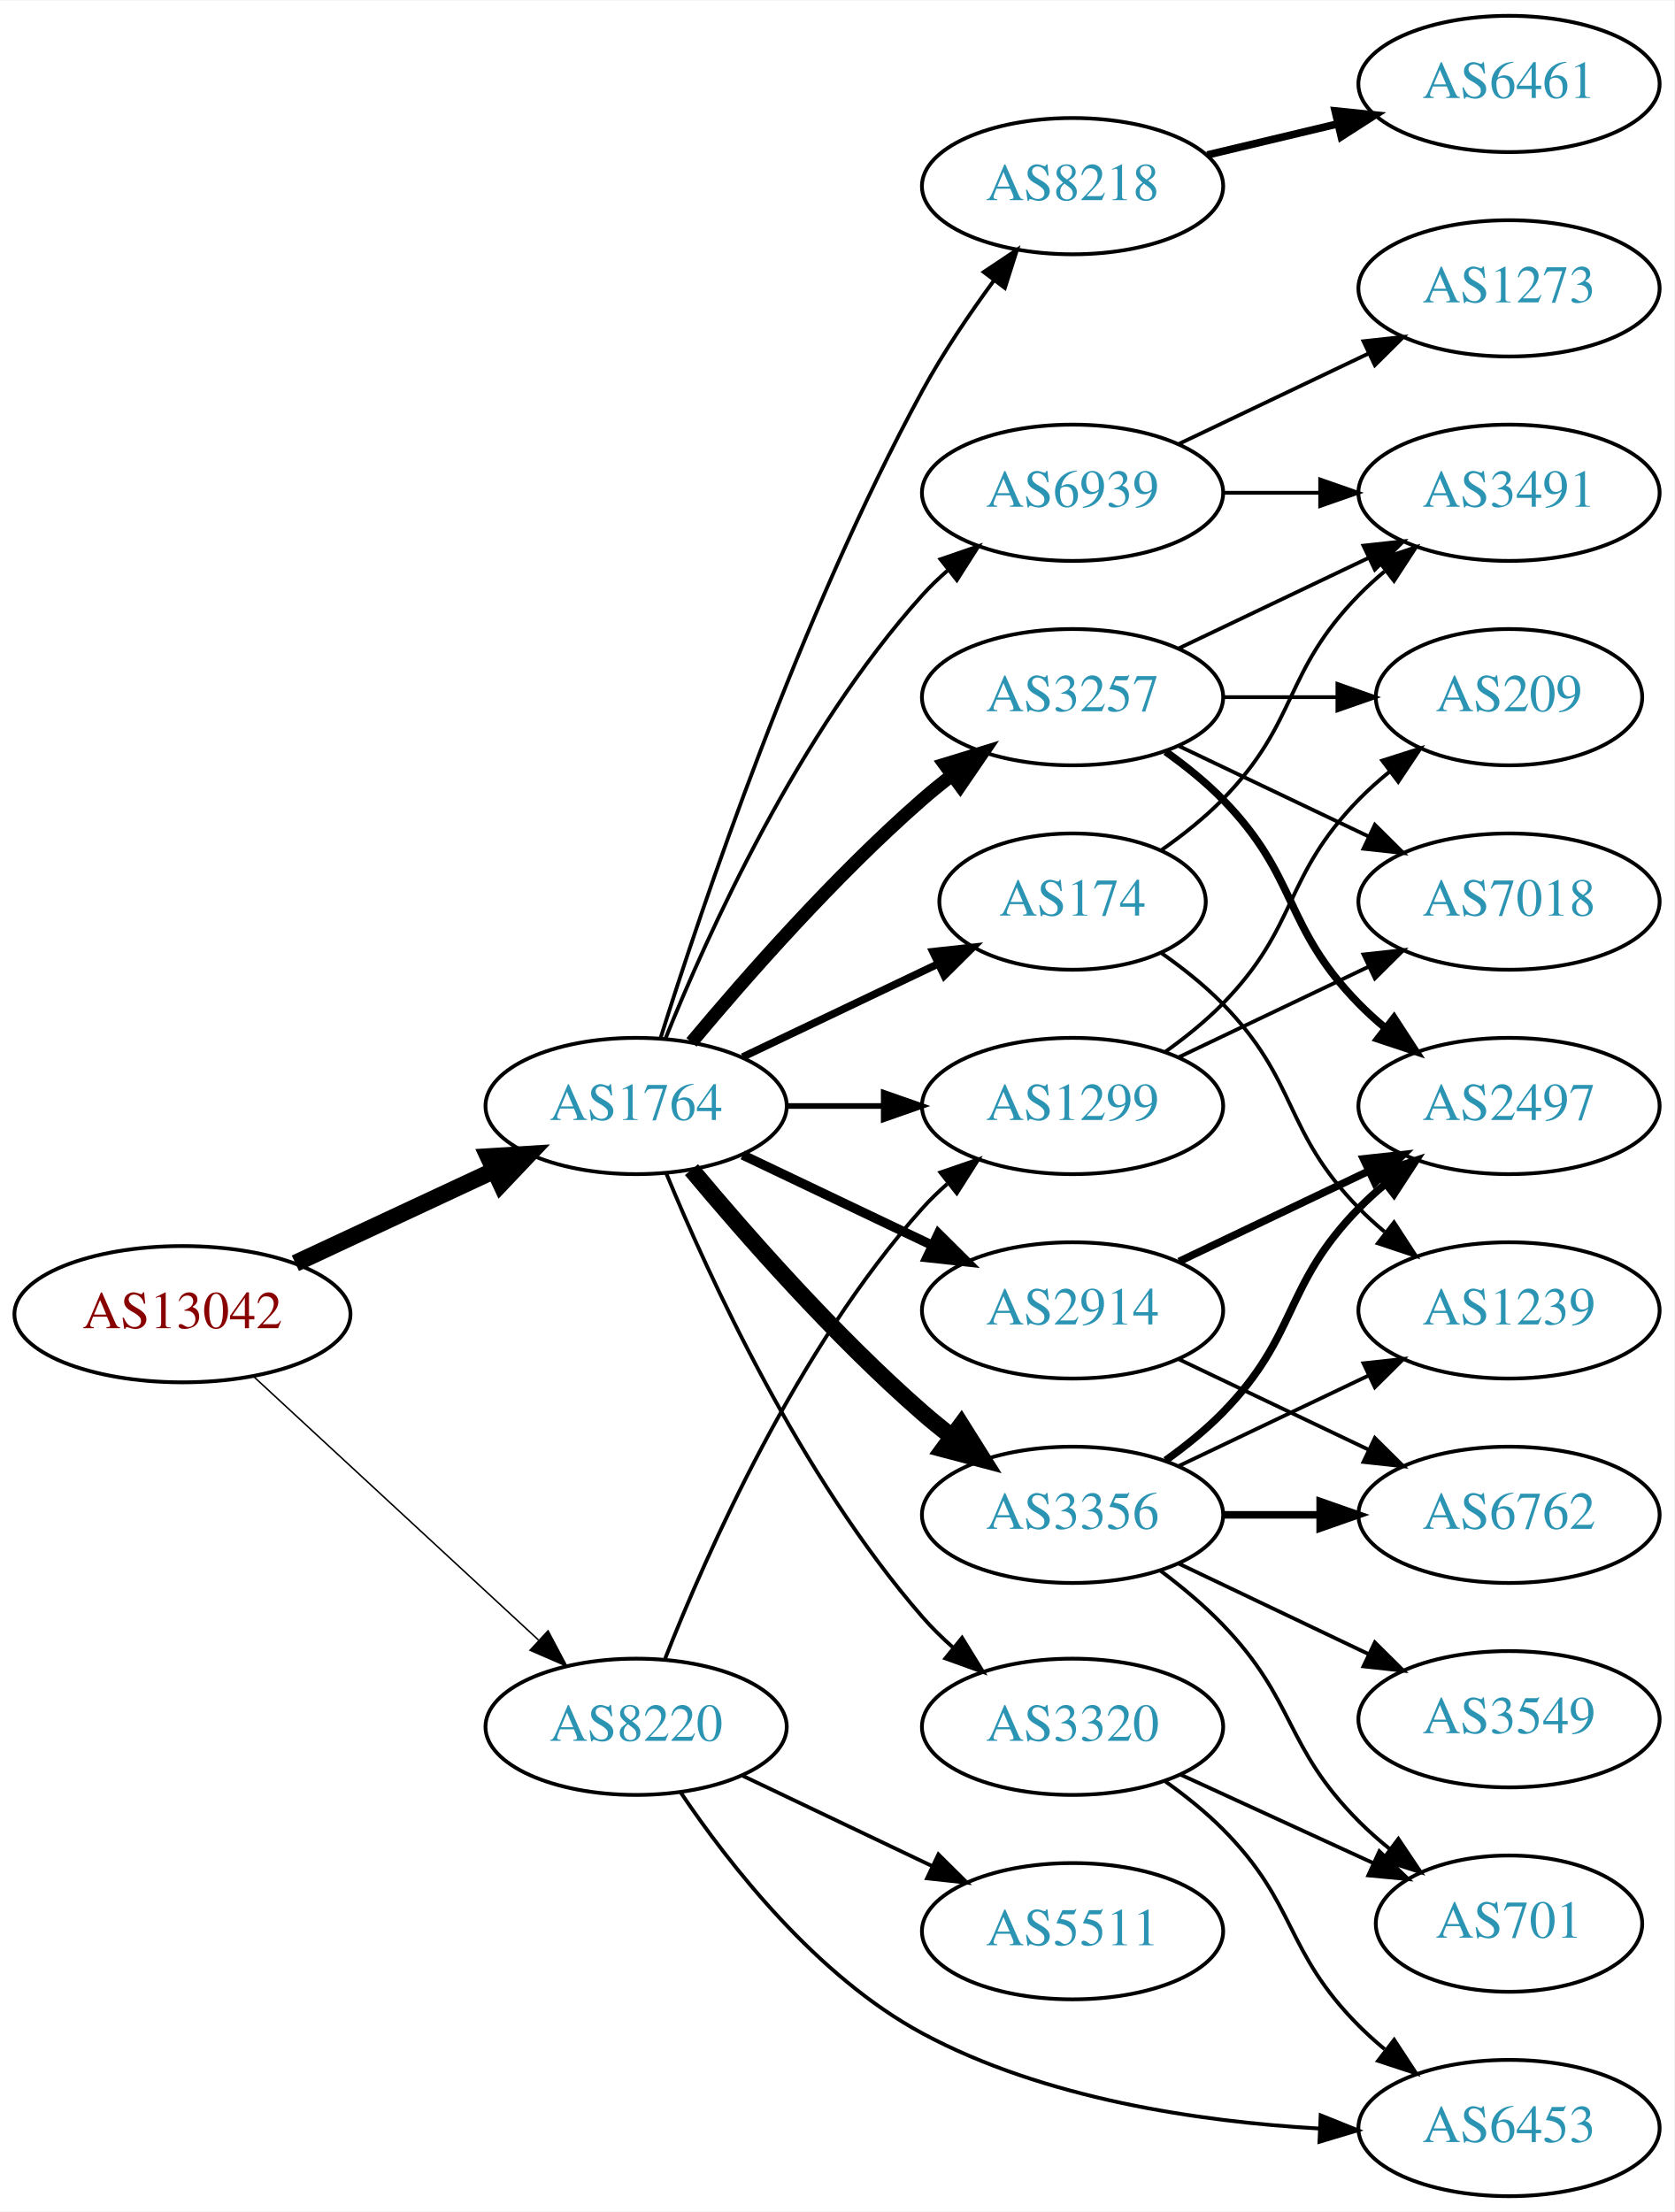
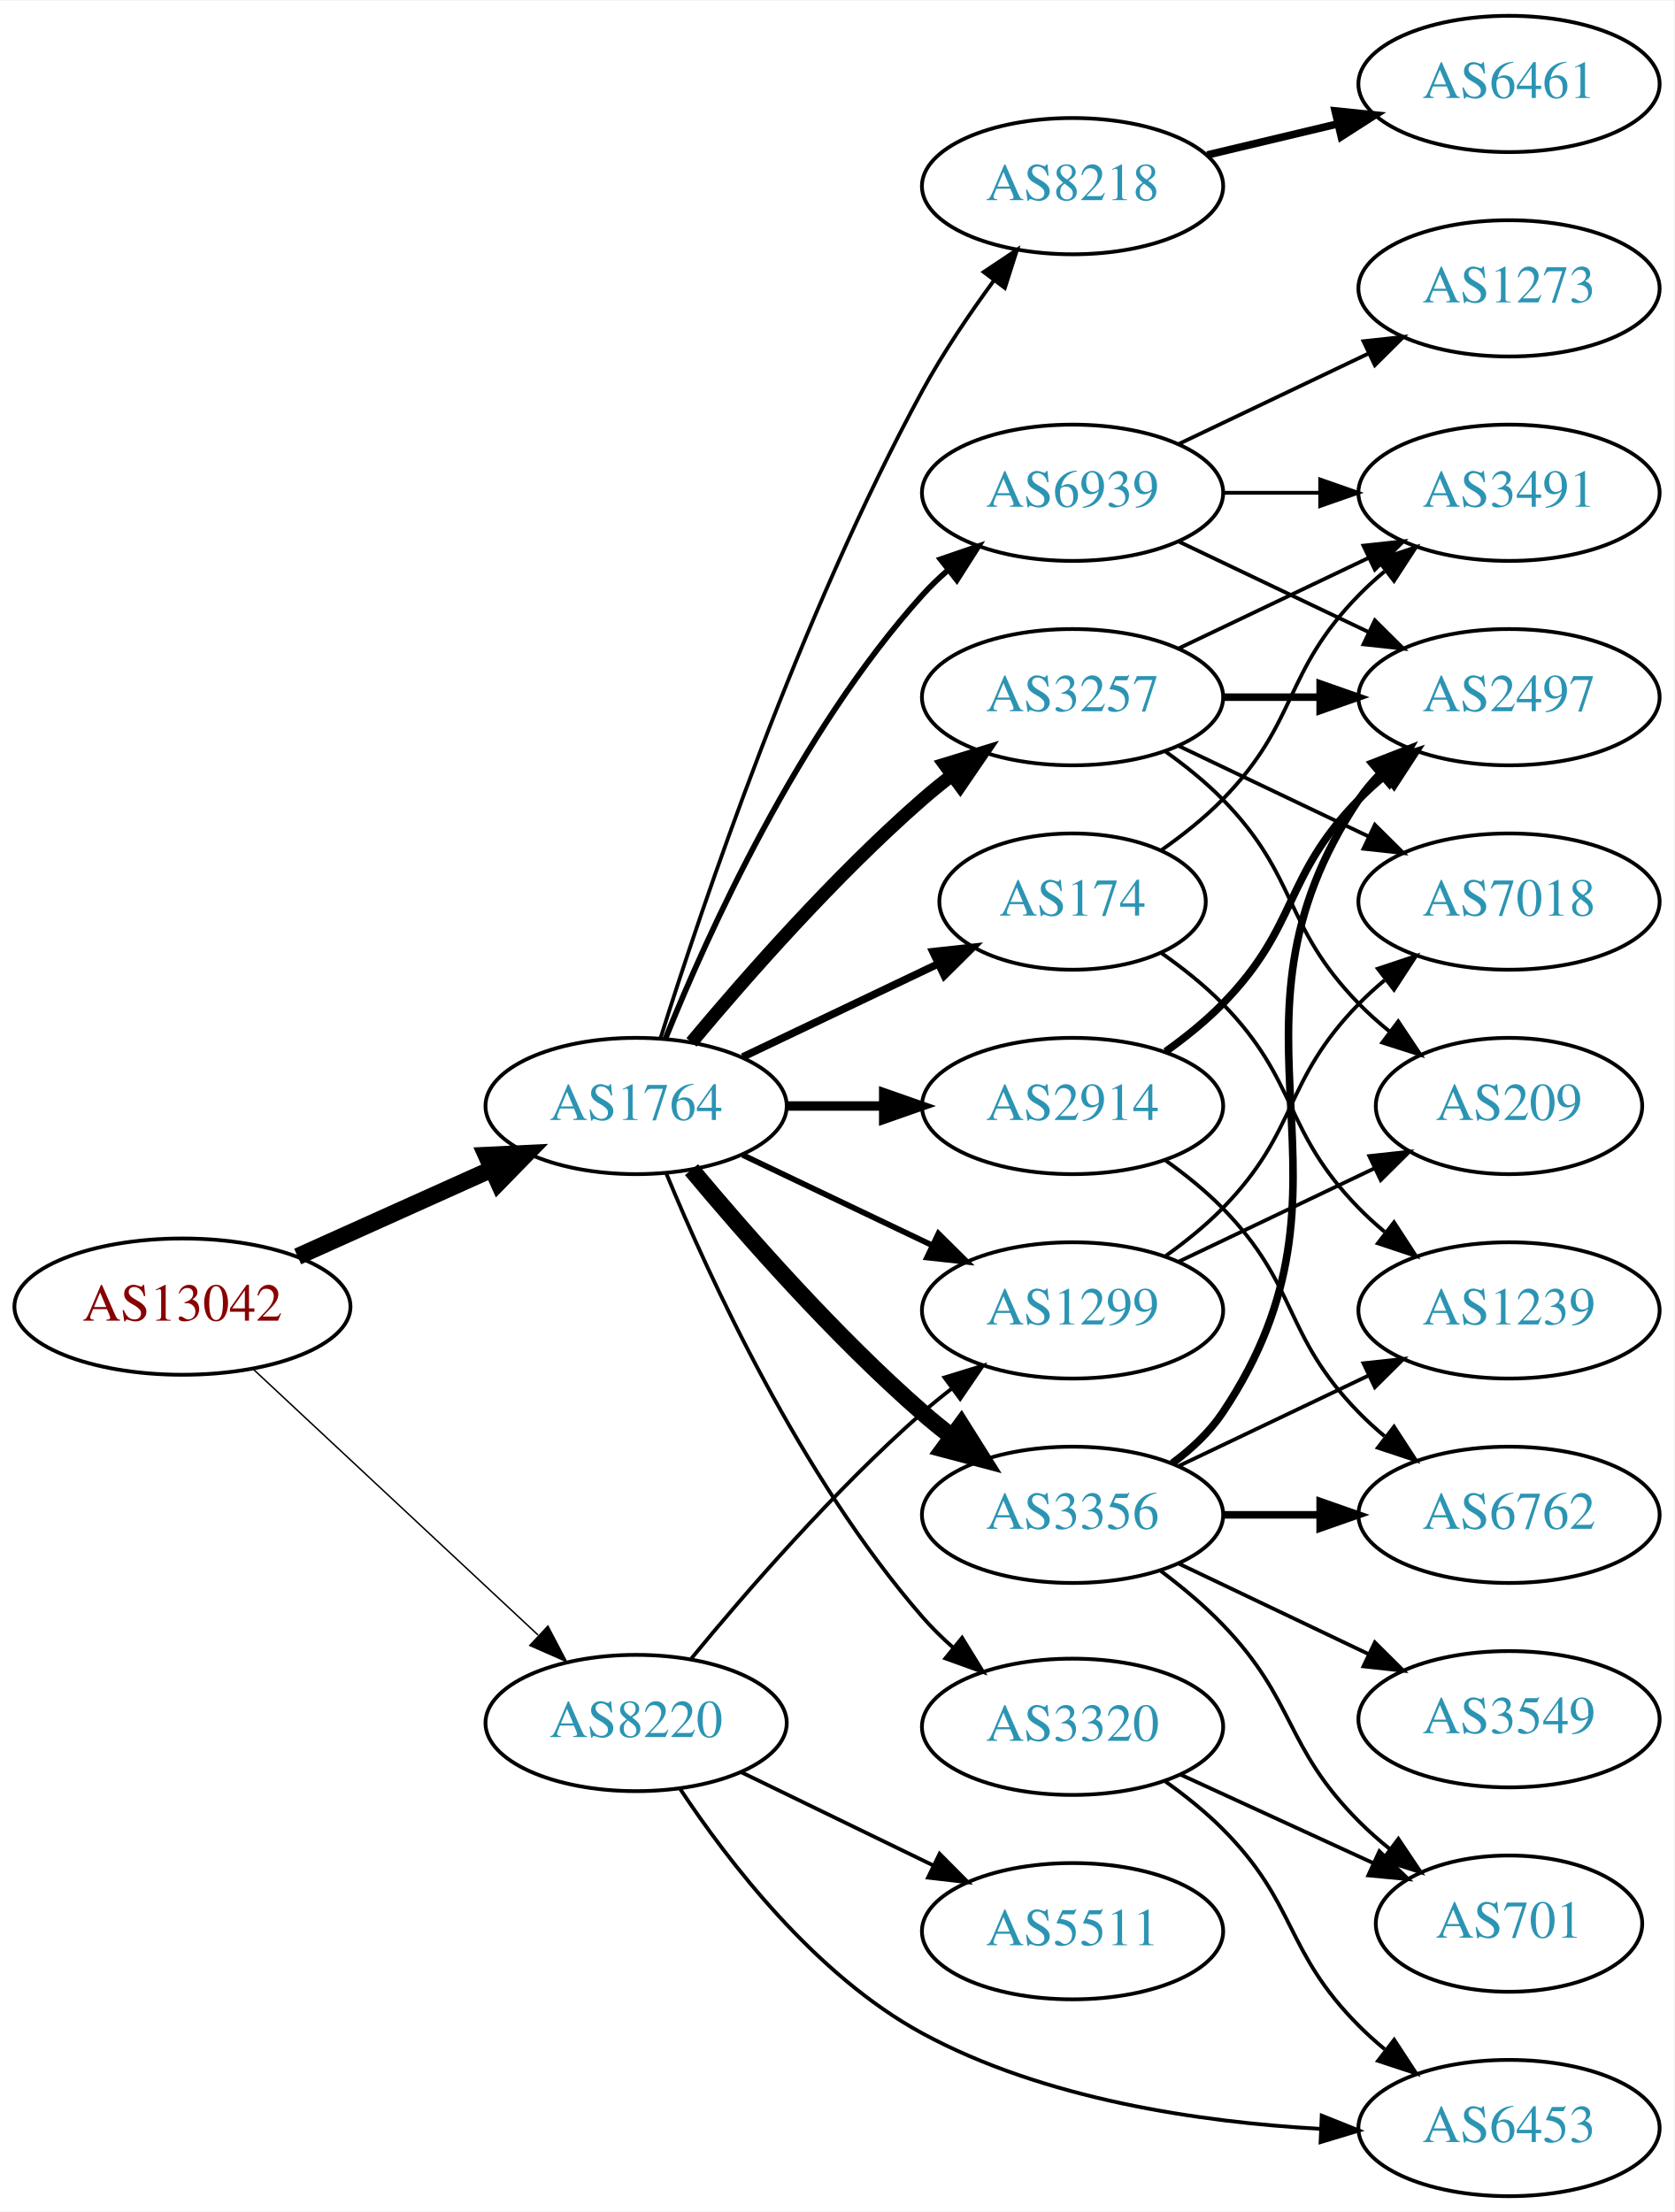
<svg xmlns="http://www.w3.org/2000/svg" xmlns:xlink="http://www.w3.org/1999/xlink" width="442pt" height="584pt" viewBox="0.00 0.00 442.27 584.00">
  <g id="graph0" class="graph" transform="scale(1 1) rotate(0) translate(4 580)">
    <polygon fill="white" stroke="none" points="-4,4 -4,-580 438.271,-580 438.271,4 -4,4" />
    <g id="node1" class="node">
      <g id="a_node1">
        <a xlink:href="/asn/13042" xlink:title="AS13042 ~ Oesterreichische Nationalbank [AT]">
-           <ellipse fill="#ffffff" stroke="black" cx="44.196" cy="-233" rx="44.393" ry="18" />
-           <text text-anchor="middle" x="44.196" y="-229.3" font-family="Times,serif" font-size="14.00" fill="#880000">AS13042</text>
+           <ellipse fill="#ffffff" stroke="black" cx="44.196" cy="-235" rx="44.393" ry="18" />
+           <text text-anchor="middle" x="44.196" y="-231.3" font-family="Times,serif" font-size="14.00" fill="#880000">AS13042</text>
        </a>
      </g>
    </g>
    <g id="node2" class="node">
      <g id="a_node2">
        <a xlink:href="/asn/1764" xlink:title="AS1764 ~ NEXTLAYER-AS [AT]">
          <ellipse fill="#ffffff" stroke="black" cx="164.039" cy="-288" rx="39.794" ry="18" />
          <text text-anchor="middle" x="164.039" y="-284.3" font-family="Times,serif" font-size="14.00" fill="#2c94b3">AS1764</text>
        </a>
      </g>
    </g>
    <g id="edge1" class="edge">
-       <path fill="none" stroke="black" stroke-width="4.5" d="M74.024,-246.455C89.745,-253.792 109.373,-262.953 126.194,-270.804" />
-       <polygon fill="black" stroke="black" stroke-width="4.5" points="124.996,-274.59 135.723,-275.251 128.327,-267.454 124.996,-274.59" />
+       <path fill="none" stroke="black" stroke-width="4.5" d="M74.629,-248.237C90.129,-255.209 109.299,-263.83 125.821,-271.261" />
+       <polygon fill="black" stroke="black" stroke-width="4.5" points="124.46,-274.967 135.196,-275.478 127.691,-267.785 124.46,-274.967" />
    </g>
    <g id="node3" class="node">
      <g id="a_node3">
        <a xlink:href="/asn/8220" xlink:title="AS8220 ~ COLT [GB]">
-           <ellipse fill="#ffffff" stroke="black" cx="164.039" cy="-124" rx="39.794" ry="18" />
-           <text text-anchor="middle" x="164.039" y="-120.3" font-family="Times,serif" font-size="14.00" fill="#2c94b3">AS8220</text>
+           <ellipse fill="#ffffff" stroke="black" cx="164.039" cy="-125" rx="39.794" ry="18" />
+           <text text-anchor="middle" x="164.039" y="-121.3" font-family="Times,serif" font-size="14.00" fill="#2c94b3">AS8220</text>
        </a>
      </g>
    </g>
    <g id="edge2" class="edge">
-       <path fill="none" stroke="black" stroke-width="0.397" d="M63.094,-216.445C83.137,-197.906 115.754,-167.737 138.246,-146.933" />
-       <polygon fill="black" stroke="black" stroke-width="0.397" points="140.777,-149.359 145.742,-139.999 136.024,-144.22 140.777,-149.359" />
+       <path fill="none" stroke="black" stroke-width="0.386" d="M62.838,-218.532C82.826,-199.875 115.549,-169.329 138.133,-148.248" />
+       <polygon fill="black" stroke="black" stroke-width="0.386" points="140.739,-150.604 145.66,-141.222 135.962,-145.487 140.739,-150.604" />
    </g>
    <g id="node4" class="node">
      <g id="a_node4">
-         <a xlink:href="/asn/8218" xlink:title="AS8218 ~ legacy Neotelecoms [FR]">
-           <ellipse fill="#ffffff" stroke="black" cx="279.332" cy="-531" rx="39.794" ry="18" />
-           <text text-anchor="middle" x="279.332" y="-527.3" font-family="Times,serif" font-size="14.00" fill="#2c94b3">AS8218</text>
-         </a>
-       </g>
-     </g>
-     <g id="edge3" class="edge">
-       <path fill="none" stroke="black" d="M170.46,-305.841C181.231,-340.146 207.122,-417.203 239.685,-477 245.117,-486.974 252.091,-497.269 258.617,-506.16" />
-       <polygon fill="black" stroke="black" points="255.858,-508.316 264.67,-514.198 261.45,-504.105 255.858,-508.316" />
-     </g>
-     <g id="node5" class="node">
-       <g id="a_node5">
        <a xlink:href="/asn/3356" xlink:title="AS3356 ~ Level 3 Parent, LLC [US]">
          <ellipse fill="#ffffff" stroke="black" cx="279.332" cy="-180" rx="39.794" ry="18" />
          <text text-anchor="middle" x="279.332" y="-176.3" font-family="Times,serif" font-size="14.00" fill="#2c94b3">AS3356</text>
        </a>
      </g>
    </g>
-     <g id="edge4" class="edge">
+     <g id="edge3" class="edge">
      <path fill="none" stroke="black" stroke-width="4.5" d="M178.669,-271.183C192.951,-254.071 216.498,-227.255 239.685,-207 242.151,-204.846 244.789,-202.706 247.487,-200.628" />
      <polygon fill="black" stroke="black" stroke-width="4.5" points="249.919,-203.727 255.641,-194.63 245.252,-197.384 249.919,-203.727" />
+     </g>
+     <g id="node5" class="node">
+       <g id="a_node5">
+         <a xlink:href="/asn/174" xlink:title="AS174 ~ Cogent Communications [US]">
+           <ellipse fill="#ffffff" stroke="black" cx="279.332" cy="-342" rx="35.194" ry="18" />
+           <text text-anchor="middle" x="279.332" y="-338.3" font-family="Times,serif" font-size="14.00" fill="#2c94b3">AS174</text>
+         </a>
+       </g>
+     </g>
+     <g id="edge4" class="edge">
+       <path fill="none" stroke="black" stroke-width="2" d="M192.175,-300.934C207.607,-308.29 227.092,-317.577 243.628,-325.459" />
+       <polygon fill="black" stroke="black" stroke-width="2" points="242.436,-328.768 252.969,-329.911 245.448,-322.449 242.436,-328.768" />
    </g>
    <g id="node6" class="node">
      <g id="a_node6">
        <a xlink:href="/asn/3257" xlink:title="AS3257 ~ GTT [DE]">
          <ellipse fill="#ffffff" stroke="black" cx="279.332" cy="-396" rx="39.794" ry="18" />
          <text text-anchor="middle" x="279.332" y="-392.3" font-family="Times,serif" font-size="14.00" fill="#2c94b3">AS3257</text>
        </a>
      </g>
    </g>
    <g id="edge5" class="edge">
      <path fill="none" stroke="black" stroke-width="3.5" d="M178.669,-304.817C192.951,-321.929 216.498,-348.745 239.685,-369 242.151,-371.154 244.789,-373.294 247.487,-375.372" />
      <polygon fill="black" stroke="black" stroke-width="3.5" points="245.512,-378.264 255.641,-381.37 249.66,-372.625 245.512,-378.264" />
    </g>
    <g id="node7" class="node">
      <g id="a_node7">
-         <a xlink:href="/asn/174" xlink:title="AS174 ~ Cogent Communications [US]">
-           <ellipse fill="#ffffff" stroke="black" cx="279.332" cy="-342" rx="35.194" ry="18" />
-           <text text-anchor="middle" x="279.332" y="-338.3" font-family="Times,serif" font-size="14.00" fill="#2c94b3">AS174</text>
+         <a xlink:href="/asn/8218" xlink:title="AS8218 ~ legacy Neotelecoms [FR]">
+           <ellipse fill="#ffffff" stroke="black" cx="279.332" cy="-531" rx="39.794" ry="18" />
+           <text text-anchor="middle" x="279.332" y="-527.3" font-family="Times,serif" font-size="14.00" fill="#2c94b3">AS8218</text>
        </a>
      </g>
    </g>
    <g id="edge6" class="edge">
-       <path fill="none" stroke="black" stroke-width="2" d="M192.175,-300.934C207.607,-308.29 227.092,-317.577 243.628,-325.459" />
-       <polygon fill="black" stroke="black" stroke-width="2" points="242.436,-328.768 252.969,-329.911 245.448,-322.449 242.436,-328.768" />
+       <path fill="none" stroke="black" d="M170.46,-305.841C181.231,-340.146 207.122,-417.203 239.685,-477 245.117,-486.974 252.091,-497.269 258.617,-506.16" />
+       <polygon fill="black" stroke="black" points="255.858,-508.316 264.67,-514.198 261.45,-504.105 255.858,-508.316" />
    </g>
    <g id="node8" class="node">
      <g id="a_node8">
        <a xlink:href="/asn/2914" xlink:title="AS2914 ~ NTT America, Inc. [US]">
-           <ellipse fill="#ffffff" stroke="black" cx="279.332" cy="-234" rx="39.794" ry="18" />
-           <text text-anchor="middle" x="279.332" y="-230.3" font-family="Times,serif" font-size="14.00" fill="#2c94b3">AS2914</text>
+           <ellipse fill="#ffffff" stroke="black" cx="279.332" cy="-288" rx="39.794" ry="18" />
+           <text text-anchor="middle" x="279.332" y="-284.3" font-family="Times,serif" font-size="14.00" fill="#2c94b3">AS2914</text>
        </a>
      </g>
    </g>
    <g id="edge7" class="edge">
-       <path fill="none" stroke="black" stroke-width="2.5" d="M192.175,-275.066C207.169,-267.919 225.99,-258.948 242.213,-251.215" />
-       <polygon fill="black" stroke="black" stroke-width="2.5" points="243.895,-254.291 251.417,-246.829 240.884,-247.972 243.895,-254.291" />
+       <path fill="none" stroke="black" stroke-width="2.5" d="M203.711,-288C211.914,-288 220.678,-288 229.21,-288" />
+       <polygon fill="black" stroke="black" stroke-width="2.5" points="229.449,-291.5 239.449,-288 229.449,-284.5 229.449,-291.5" />
    </g>
    <g id="node9" class="node">
      <g id="a_node9">
+         <a xlink:href="/asn/1299" xlink:title="AS1299 ~ Telia Carrier [EU]">
+           <ellipse fill="#ffffff" stroke="black" cx="279.332" cy="-234" rx="39.794" ry="18" />
+           <text text-anchor="middle" x="279.332" y="-230.3" font-family="Times,serif" font-size="14.00" fill="#2c94b3">AS1299</text>
+         </a>
+       </g>
+     </g>
+     <g id="edge8" class="edge">
+       <path fill="none" stroke="black" stroke-width="1.5" d="M192.175,-275.066C207.169,-267.919 225.99,-258.948 242.213,-251.215" />
+       <polygon fill="black" stroke="black" stroke-width="1.5" points="243.895,-254.291 251.417,-246.829 240.884,-247.972 243.895,-254.291" />
+     </g>
+     <g id="node10" class="node">
+       <g id="a_node10">
        <a xlink:href="/asn/3320" xlink:title="AS3320 ~ DTAG [DE]">
          <ellipse fill="#ffffff" stroke="black" cx="279.332" cy="-124" rx="39.794" ry="18" />
          <text text-anchor="middle" x="279.332" y="-120.3" font-family="Times,serif" font-size="14.00" fill="#2c94b3">AS3320</text>
        </a>
      </g>
    </g>
-     <g id="edge8" class="edge">
+     <g id="edge9" class="edge">
      <path fill="none" stroke="black" d="M171.938,-270.348C183.193,-243.072 207.513,-189.973 239.685,-153 242.142,-150.176 244.917,-147.455 247.824,-144.888" />
      <polygon fill="black" stroke="black" points="250.15,-147.508 255.701,-138.483 245.734,-142.076 250.15,-147.508" />
    </g>
-     <g id="node10" class="node">
-       <g id="a_node10">
+     <g id="node11" class="node">
+       <g id="a_node11">
        <a xlink:href="/asn/6939" xlink:title="AS6939 ~ Hurricane Electric LLC [US]">
          <ellipse fill="#ffffff" stroke="black" cx="279.332" cy="-450" rx="39.794" ry="18" />
          <text text-anchor="middle" x="279.332" y="-446.3" font-family="Times,serif" font-size="14.00" fill="#2c94b3">AS6939</text>
        </a>
      </g>
    </g>
-     <g id="edge9" class="edge">
-       <path fill="none" stroke="black" d="M171.786,-305.787C182.837,-333.243 206.891,-386.578 239.685,-423 241.688,-425.224 243.906,-427.363 246.239,-429.397" />
-       <polygon fill="black" stroke="black" points="244.437,-432.433 254.458,-435.873 248.769,-426.935 244.437,-432.433" />
-     </g>
-     <g id="node11" class="node">
-       <g id="a_node11">
-         <a xlink:href="/asn/1299" xlink:title="AS1299 ~ Telia Carrier [EU]">
-           <ellipse fill="#ffffff" stroke="black" cx="279.332" cy="-288" rx="39.794" ry="18" />
-           <text text-anchor="middle" x="279.332" y="-284.3" font-family="Times,serif" font-size="14.00" fill="#2c94b3">AS1299</text>
-         </a>
-       </g>
-     </g>
    <g id="edge10" class="edge">
-       <path fill="none" stroke="black" stroke-width="1.5" d="M203.711,-288C211.914,-288 220.678,-288 229.21,-288" />
-       <polygon fill="black" stroke="black" stroke-width="1.5" points="229.449,-291.5 239.449,-288 229.449,-284.5 229.449,-291.5" />
-     </g>
-     <g id="edge26" class="edge">
-       <path fill="none" stroke="black" d="M171.723,-142.056C182.69,-169.926 206.632,-224.061 239.685,-261 241.681,-263.23 243.894,-265.374 246.223,-267.411" />
-       <polygon fill="black" stroke="black" points="244.418,-270.445 254.436,-273.892 248.755,-264.95 244.418,-270.445" />
+       <path fill="none" stroke="black" stroke-width="1.5" d="M171.786,-305.787C182.837,-333.243 206.891,-386.578 239.685,-423 241.688,-425.224 243.906,-427.363 246.239,-429.397" />
+       <polygon fill="black" stroke="black" stroke-width="1.5" points="244.437,-432.433 254.458,-435.873 248.769,-426.935 244.437,-432.433" />
+     </g>
+     <g id="edge25" class="edge">
+       <path fill="none" stroke="black" d="M178.63,-142.042C192.882,-159.38 216.405,-186.538 239.685,-207 242.144,-209.161 244.778,-211.306 247.473,-213.388" />
+       <polygon fill="black" stroke="black" points="245.495,-216.278 255.622,-219.392 249.647,-210.642 245.495,-216.278" />
    </g>
    <g id="node21" class="node">
      <g id="a_node21">
        <a xlink:href="/asn/5511" xlink:title="AS5511 ~ Orange S.A. [FR]">
          <ellipse fill="#ffffff" stroke="black" cx="279.332" cy="-70" rx="39.794" ry="18" />
          <text text-anchor="middle" x="279.332" y="-66.3" font-family="Times,serif" font-size="14.00" fill="#2c94b3">AS5511</text>
        </a>
      </g>
    </g>
-     <g id="edge25" class="edge">
-       <path fill="none" stroke="black" d="M192.175,-111.066C207.169,-103.919 225.99,-94.948 242.213,-87.215" />
-       <polygon fill="black" stroke="black" points="243.895,-90.291 251.417,-82.829 240.884,-83.972 243.895,-90.291" />
+     <g id="edge26" class="edge">
+       <path fill="none" stroke="black" d="M191.887,-111.966C206.984,-104.637 226.029,-95.391 242.397,-87.445" />
+       <polygon fill="black" stroke="black" points="244.208,-90.457 251.675,-82.941 241.151,-84.159 244.208,-90.457" />
    </g>
    <g id="node22" class="node">
      <g id="a_node22">
        <a xlink:href="/asn/6453" xlink:title="AS6453 ~ TATA COMMUNICATIONS (AMERICA) INC [US]">
          <ellipse fill="#ffffff" stroke="black" cx="394.625" cy="-18" rx="39.794" ry="18" />
          <text text-anchor="middle" x="394.625" y="-14.3" font-family="Times,serif" font-size="14.00" fill="#2c94b3">AS6453</text>
        </a>
      </g>
    </g>
    <g id="edge27" class="edge">
-       <path fill="none" stroke="black" d="M175.864,-106.582C188.642,-87.633 211.73,-58.041 239.685,-43 271.818,-25.712 312.781,-19.697 344.371,-17.878" />
-       <polygon fill="black" stroke="black" points="344.867,-21.359 354.699,-17.412 344.551,-14.367 344.867,-21.359" />
+       <path fill="none" stroke="black" d="M175.583,-107.713C188.266,-88.547 211.42,-58.319 239.685,-43 271.872,-25.556 313.004,-19.564 344.651,-17.794" />
+       <polygon fill="black" stroke="black" points="345.155,-21.276 354.994,-17.345 344.851,-14.283 345.155,-21.276" />
    </g>
    <g id="node12" class="node">
      <g id="a_node12">
-         <a xlink:href="/asn/6461" xlink:title="AS6461 ~ Zayo Bandwidth [US]">
-           <ellipse fill="#ffffff" stroke="black" cx="394.625" cy="-558" rx="39.794" ry="18" />
-           <text text-anchor="middle" x="394.625" y="-554.3" font-family="Times,serif" font-size="14.00" fill="#2c94b3">AS6461</text>
+         <a xlink:href="/asn/2497" xlink:title="AS2497 ~ Internet Initiative Japan Inc. [JP]">
+           <ellipse fill="#ffffff" stroke="black" cx="394.625" cy="-396" rx="39.794" ry="18" />
+           <text text-anchor="middle" x="394.625" y="-392.3" font-family="Times,serif" font-size="14.00" fill="#2c94b3">AS2497</text>
        </a>
      </g>
    </g>
    <g id="edge11" class="edge">
-       <path fill="none" stroke="black" stroke-width="2" d="M314.939,-539.248C325.81,-541.838 337.964,-544.735 349.407,-547.462" />
-       <polygon fill="black" stroke="black" stroke-width="2" points="348.69,-550.889 359.229,-549.803 350.313,-544.08 348.69,-550.889" />
+       <path fill="none" stroke="black" stroke-width="2" d="M305.651,-193.607C310.707,-197.351 315.518,-201.831 318.978,-207 360.003,-268.294 313.954,-307.706 354.978,-369 356.6,-371.423 358.519,-373.695 360.621,-375.81" />
+       <polygon fill="black" stroke="black" stroke-width="2" points="358.434,-378.546 368.306,-382.393 362.988,-373.229 358.434,-378.546" />
    </g>
    <g id="node13" class="node">
      <g id="a_node13">
-         <a xlink:href="/asn/2497" xlink:title="AS2497 ~ Internet Initiative Japan Inc. [JP]">
-           <ellipse fill="#ffffff" stroke="black" cx="394.625" cy="-288" rx="39.794" ry="18" />
-           <text text-anchor="middle" x="394.625" y="-284.3" font-family="Times,serif" font-size="14.00" fill="#2c94b3">AS2497</text>
+         <a xlink:href="/asn/6762" xlink:title="AS6762 ~ TELECOM ITALIA SPARKLE S.p.A. [IT]">
+           <ellipse fill="#ffffff" stroke="black" cx="394.625" cy="-180" rx="39.794" ry="18" />
+           <text text-anchor="middle" x="394.625" y="-176.3" font-family="Times,serif" font-size="14.00" fill="#2c94b3">AS6762</text>
        </a>
      </g>
    </g>
    <g id="edge12" class="edge">
-       <path fill="none" stroke="black" stroke-width="2" d="M303.926,-194.389C309.182,-198.148 314.513,-202.437 318.978,-207 339.151,-227.617 334.806,-240.383 354.978,-261 357.071,-263.139 359.354,-265.218 361.731,-267.21" />
-       <polygon fill="black" stroke="black" stroke-width="2" points="359.974,-270.275 370.031,-273.611 364.249,-264.732 359.974,-270.275" />
+       <path fill="none" stroke="black" stroke-width="2" d="M319.004,-180C327.207,-180 335.971,-180 344.503,-180" />
+       <polygon fill="black" stroke="black" stroke-width="2" points="344.742,-183.5 354.742,-180 344.742,-176.5 344.742,-183.5" />
    </g>
    <g id="node14" class="node">
      <g id="a_node14">
+         <a xlink:href="/asn/701" xlink:title="AS701 ~ UUNET [US]">
+           <ellipse fill="#ffffff" stroke="black" cx="394.625" cy="-72" rx="35.194" ry="18" />
+           <text text-anchor="middle" x="394.625" y="-68.3" font-family="Times,serif" font-size="14.00" fill="#2c94b3">AS701</text>
+         </a>
+       </g>
+     </g>
+     <g id="edge13" class="edge">
+       <path fill="none" stroke="black" d="M302.609,-165.193C308.251,-160.944 314.092,-156.077 318.978,-151 338.471,-130.748 335.144,-118.919 354.978,-99 357.479,-96.488 360.241,-94.053 363.102,-91.741" />
+       <polygon fill="black" stroke="black" points="365.402,-94.391 371.3,-85.589 361.201,-88.792 365.402,-94.391" />
+     </g>
+     <g id="node15" class="node">
+       <g id="a_node15">
        <a xlink:href="/asn/1239" xlink:title="AS1239 ~ Sprint [US]">
          <ellipse fill="#ffffff" stroke="black" cx="394.625" cy="-234" rx="39.794" ry="18" />
          <text text-anchor="middle" x="394.625" y="-230.3" font-family="Times,serif" font-size="14.00" fill="#2c94b3">AS1239</text>
        </a>
      </g>
    </g>
-     <g id="edge13" class="edge">
+     <g id="edge14" class="edge">
      <path fill="none" stroke="black" d="M307.468,-192.934C322.462,-200.081 341.283,-209.052 357.506,-216.785" />
      <polygon fill="black" stroke="black" points="356.177,-220.028 366.71,-221.171 359.188,-213.709 356.177,-220.028" />
-     </g>
-     <g id="node15" class="node">
-       <g id="a_node15">
-         <a xlink:href="/asn/6762" xlink:title="AS6762 ~ TELECOM ITALIA SPARKLE S.p.A. [IT]">
-           <ellipse fill="#ffffff" stroke="black" cx="394.625" cy="-180" rx="39.794" ry="18" />
-           <text text-anchor="middle" x="394.625" y="-176.3" font-family="Times,serif" font-size="14.00" fill="#2c94b3">AS6762</text>
-         </a>
-       </g>
-     </g>
-     <g id="edge14" class="edge">
-       <path fill="none" stroke="black" stroke-width="2" d="M319.004,-180C327.207,-180 335.971,-180 344.503,-180" />
-       <polygon fill="black" stroke="black" stroke-width="2" points="344.742,-183.5 354.742,-180 344.742,-176.5 344.742,-183.5" />
    </g>
    <g id="node16" class="node">
      <g id="a_node16">
        <a xlink:href="/asn/3549" xlink:title="AS3549 ~ Level 3 Parent, LLC [US]">
          <ellipse fill="#ffffff" stroke="black" cx="394.625" cy="-126" rx="39.794" ry="18" />
          <text text-anchor="middle" x="394.625" y="-122.3" font-family="Times,serif" font-size="14.00" fill="#2c94b3">AS3549</text>
        </a>
      </g>
    </g>
    <g id="edge15" class="edge">
      <path fill="none" stroke="black" d="M307.468,-167.066C322.462,-159.919 341.283,-150.948 357.506,-143.215" />
      <polygon fill="black" stroke="black" points="359.188,-146.291 366.71,-138.829 356.177,-139.972 359.188,-146.291" />
    </g>
+     <g id="edge22" class="edge">
+       <path fill="none" stroke="black" d="M302.714,-328.468C308.356,-324.51 314.17,-319.914 318.978,-315 339.151,-294.383 334.806,-281.617 354.978,-261 357.071,-258.861 359.354,-256.782 361.731,-254.79" />
+       <polygon fill="black" stroke="black" points="364.249,-257.268 370.031,-248.389 359.974,-251.725 364.249,-257.268" />
+     </g>
    <g id="node17" class="node">
      <g id="a_node17">
-         <a xlink:href="/asn/701" xlink:title="AS701 ~ UUNET [US]">
-           <ellipse fill="#ffffff" stroke="black" cx="394.625" cy="-72" rx="35.194" ry="18" />
-           <text text-anchor="middle" x="394.625" y="-68.3" font-family="Times,serif" font-size="14.00" fill="#2c94b3">AS701</text>
-         </a>
-       </g>
+         <a xlink:href="/asn/3491" xlink:title="AS3491 ~ PCCW Global, Inc. [US]">
+           <ellipse fill="#ffffff" stroke="black" cx="394.625" cy="-450" rx="39.794" ry="18" />
+           <text text-anchor="middle" x="394.625" y="-446.3" font-family="Times,serif" font-size="14.00" fill="#2c94b3">AS3491</text>
+         </a>
+       </g>
+     </g>
+     <g id="edge21" class="edge">
+       <path fill="none" stroke="black" d="M302.714,-355.532C308.356,-359.49 314.17,-364.086 318.978,-369 339.151,-389.617 334.806,-402.383 354.978,-423 357.071,-425.139 359.354,-427.218 361.731,-429.21" />
+       <polygon fill="black" stroke="black" points="359.974,-432.275 370.031,-435.611 364.249,-426.732 359.974,-432.275" />
+     </g>
+     <g id="edge17" class="edge">
+       <path fill="none" stroke="black" stroke-width="2" d="M319.004,-396C327.207,-396 335.971,-396 344.503,-396" />
+       <polygon fill="black" stroke="black" stroke-width="2" points="344.742,-399.5 354.742,-396 344.742,-392.5 344.742,-399.5" />
    </g>
    <g id="edge16" class="edge">
-       <path fill="none" stroke="black" d="M302.609,-165.193C308.251,-160.944 314.092,-156.077 318.978,-151 338.471,-130.748 335.144,-118.919 354.978,-99 357.479,-96.488 360.241,-94.053 363.102,-91.741" />
-       <polygon fill="black" stroke="black" points="365.402,-94.391 371.3,-85.589 361.201,-88.792 365.402,-94.391" />
-     </g>
-     <g id="edge18" class="edge">
-       <path fill="none" stroke="black" stroke-width="2" d="M303.926,-381.611C309.182,-377.852 314.513,-373.563 318.978,-369 339.151,-348.383 334.806,-335.617 354.978,-315 357.071,-312.861 359.354,-310.782 361.731,-308.79" />
-       <polygon fill="black" stroke="black" stroke-width="2" points="364.249,-311.268 370.031,-302.389 359.974,-305.725 364.249,-311.268" />
+       <path fill="none" stroke="black" d="M307.468,-408.934C322.462,-416.081 341.283,-425.052 357.506,-432.785" />
+       <polygon fill="black" stroke="black" points="356.177,-436.028 366.71,-437.171 359.188,-429.709 356.177,-436.028" />
    </g>
    <g id="node18" class="node">
      <g id="a_node18">
        <a xlink:href="/asn/7018" xlink:title="AS7018 ~ AT&amp;T Services, Inc. [US]">
          <ellipse fill="#ffffff" stroke="black" cx="394.625" cy="-342" rx="39.794" ry="18" />
          <text text-anchor="middle" x="394.625" y="-338.3" font-family="Times,serif" font-size="14.00" fill="#2c94b3">AS7018</text>
        </a>
      </g>
    </g>
-     <g id="edge17" class="edge">
+     <g id="edge18" class="edge">
      <path fill="none" stroke="black" d="M307.468,-383.066C322.462,-375.919 341.283,-366.948 357.506,-359.215" />
      <polygon fill="black" stroke="black" points="359.188,-362.291 366.71,-354.829 356.177,-355.972 359.188,-362.291" />
    </g>
    <g id="node19" class="node">
      <g id="a_node19">
-         <a xlink:href="/asn/3491" xlink:title="AS3491 ~ PCCW Global, Inc. [US]">
-           <ellipse fill="#ffffff" stroke="black" cx="394.625" cy="-450" rx="39.794" ry="18" />
-           <text text-anchor="middle" x="394.625" y="-446.3" font-family="Times,serif" font-size="14.00" fill="#2c94b3">AS3491</text>
+         <a xlink:href="/asn/209" xlink:title="AS209 ~ CenturyLink Communications, LLC [US]">
+           <ellipse fill="#ffffff" stroke="black" cx="394.625" cy="-288" rx="35.194" ry="18" />
+           <text text-anchor="middle" x="394.625" y="-284.3" font-family="Times,serif" font-size="14.00" fill="#2c94b3">AS209</text>
        </a>
      </g>
    </g>
    <g id="edge19" class="edge">
-       <path fill="none" stroke="black" d="M307.468,-408.934C322.462,-416.081 341.283,-425.052 357.506,-432.785" />
-       <polygon fill="black" stroke="black" points="356.177,-436.028 366.71,-437.171 359.188,-429.709 356.177,-436.028" />
+       <path fill="none" stroke="black" d="M303.926,-381.611C309.182,-377.852 314.513,-373.563 318.978,-369 339.151,-348.383 334.806,-335.617 354.978,-315 357.457,-312.466 360.204,-310.017 363.056,-307.696" />
+       <polygon fill="black" stroke="black" points="365.359,-310.343 371.242,-301.532 361.148,-304.752 365.359,-310.343" />
    </g>
    <g id="node20" class="node">
      <g id="a_node20">
-         <a xlink:href="/asn/209" xlink:title="AS209 ~ CenturyLink Communications, LLC [US]">
-           <ellipse fill="#ffffff" stroke="black" cx="394.625" cy="-396" rx="35.194" ry="18" />
-           <text text-anchor="middle" x="394.625" y="-392.3" font-family="Times,serif" font-size="14.00" fill="#2c94b3">AS209</text>
+         <a xlink:href="/asn/6461" xlink:title="AS6461 ~ Zayo Bandwidth [US]">
+           <ellipse fill="#ffffff" stroke="black" cx="394.625" cy="-558" rx="39.794" ry="18" />
+           <text text-anchor="middle" x="394.625" y="-554.3" font-family="Times,serif" font-size="14.00" fill="#2c94b3">AS6461</text>
        </a>
      </g>
    </g>
    <g id="edge20" class="edge">
-       <path fill="none" stroke="black" d="M319.004,-396C328.709,-396 339.2,-396 349.163,-396" />
-       <polygon fill="black" stroke="black" points="349.299,-399.5 359.299,-396 349.299,-392.5 349.299,-399.5" />
-     </g>
-     <g id="edge22" class="edge">
-       <path fill="none" stroke="black" d="M302.714,-328.468C308.356,-324.51 314.17,-319.914 318.978,-315 339.151,-294.383 334.806,-281.617 354.978,-261 357.071,-258.861 359.354,-256.782 361.731,-254.79" />
-       <polygon fill="black" stroke="black" points="364.249,-257.268 370.031,-248.389 359.974,-251.725 364.249,-257.268" />
-     </g>
-     <g id="edge21" class="edge">
-       <path fill="none" stroke="black" d="M302.714,-355.532C308.356,-359.49 314.17,-364.086 318.978,-369 339.151,-389.617 334.806,-402.383 354.978,-423 357.071,-425.139 359.354,-427.218 361.731,-429.21" />
-       <polygon fill="black" stroke="black" points="359.974,-432.275 370.031,-435.611 364.249,-426.732 359.974,-432.275" />
+       <path fill="none" stroke="black" stroke-width="2" d="M314.939,-539.248C325.81,-541.838 337.964,-544.735 349.407,-547.462" />
+       <polygon fill="black" stroke="black" stroke-width="2" points="348.69,-550.889 359.229,-549.803 350.313,-544.08 348.69,-550.889" />
    </g>
    <g id="edge23" class="edge">
-       <path fill="none" stroke="black" stroke-width="2" d="M307.468,-246.934C322.462,-254.081 341.283,-263.052 357.506,-270.785" />
-       <polygon fill="black" stroke="black" stroke-width="2" points="356.177,-274.028 366.71,-275.171 359.188,-267.709 356.177,-274.028" />
+       <path fill="none" stroke="black" stroke-width="2" d="M303.926,-302.389C309.182,-306.148 314.513,-310.437 318.978,-315 339.151,-335.617 334.806,-348.383 354.978,-369 357.071,-371.139 359.354,-373.218 361.731,-375.21" />
+       <polygon fill="black" stroke="black" stroke-width="2" points="359.974,-378.275 370.031,-381.611 364.249,-372.732 359.974,-378.275" />
    </g>
    <g id="edge24" class="edge">
-       <path fill="none" stroke="black" d="M307.468,-221.066C322.462,-213.919 341.283,-204.948 357.506,-197.215" />
-       <polygon fill="black" stroke="black" points="359.188,-200.291 366.71,-192.829 356.177,-193.972 359.188,-200.291" />
+       <path fill="none" stroke="black" d="M303.926,-273.611C309.182,-269.852 314.513,-265.563 318.978,-261 339.151,-240.383 334.806,-227.617 354.978,-207 357.071,-204.861 359.354,-202.782 361.731,-200.79" />
+       <polygon fill="black" stroke="black" points="364.249,-203.268 370.031,-194.389 359.974,-197.725 364.249,-203.268" />
    </g>
    <g id="edge29" class="edge">
+       <path fill="none" stroke="black" d="M303.926,-248.389C309.182,-252.148 314.513,-256.437 318.978,-261 339.151,-281.617 334.806,-294.383 354.978,-315 357.071,-317.139 359.354,-319.218 361.731,-321.21" />
+       <polygon fill="black" stroke="black" points="359.974,-324.275 370.031,-327.611 364.249,-318.732 359.974,-324.275" />
+     </g>
+     <g id="edge28" class="edge">
+       <path fill="none" stroke="black" d="M307.468,-246.934C322.9,-254.29 342.385,-263.577 358.92,-271.459" />
+       <polygon fill="black" stroke="black" points="357.729,-274.768 368.262,-275.911 360.741,-268.449 357.729,-274.768" />
+     </g>
+     <g id="edge31" class="edge">
      <path fill="none" stroke="black" d="M307.757,-111.412C323.085,-104.377 342.344,-95.537 358.736,-88.013" />
      <polygon fill="black" stroke="black" points="360.377,-91.112 368.005,-83.759 357.457,-84.75 360.377,-91.112" />
    </g>
-     <g id="edge28" class="edge">
+     <g id="edge30" class="edge">
      <path fill="none" stroke="black" d="M303.868,-109.553C309.126,-105.798 314.474,-101.524 318.978,-97 338.812,-77.082 335.144,-64.918 354.978,-45 357.09,-42.879 359.386,-40.814 361.772,-38.831" />
      <polygon fill="black" stroke="black" points="364.288,-41.312 370.088,-32.447 360.025,-35.76 364.288,-41.312" />
    </g>
-     <g id="edge31" class="edge">
+     <g id="edge32" class="edge">
+       <path fill="none" stroke="black" d="M307.468,-437.066C322.462,-429.919 341.283,-420.948 357.506,-413.215" />
+       <polygon fill="black" stroke="black" points="359.188,-416.291 366.71,-408.829 356.177,-409.972 359.188,-416.291" />
+     </g>
+     <g id="edge33" class="edge">
      <path fill="none" stroke="black" d="M319.004,-450C327.207,-450 335.971,-450 344.503,-450" />
      <polygon fill="black" stroke="black" points="344.742,-453.5 354.742,-450 344.742,-446.5 344.742,-453.5" />
    </g>
    <g id="node23" class="node">
      <g id="a_node23">
        <a xlink:href="/asn/1273" xlink:title="AS1273 ~ Vodafone Group PLC [EU]">
          <ellipse fill="#ffffff" stroke="black" cx="394.625" cy="-504" rx="39.794" ry="18" />
          <text text-anchor="middle" x="394.625" y="-500.3" font-family="Times,serif" font-size="14.00" fill="#2c94b3">AS1273</text>
        </a>
      </g>
    </g>
-     <g id="edge30" class="edge">
+     <g id="edge34" class="edge">
      <path fill="none" stroke="black" d="M307.468,-462.934C322.462,-470.081 341.283,-479.052 357.506,-486.785" />
      <polygon fill="black" stroke="black" points="356.177,-490.028 366.71,-491.171 359.188,-483.709 356.177,-490.028" />
    </g>
-     <g id="edge32" class="edge">
-       <path fill="none" stroke="black" d="M307.468,-300.934C322.462,-308.081 341.283,-317.052 357.506,-324.785" />
-       <polygon fill="black" stroke="black" points="356.177,-328.028 366.71,-329.171 359.188,-321.709 356.177,-328.028" />
-     </g>
-     <g id="edge33" class="edge">
-       <path fill="none" stroke="black" d="M303.926,-302.389C309.182,-306.148 314.513,-310.437 318.978,-315 339.151,-335.617 334.806,-348.383 354.978,-369 357.457,-371.534 360.204,-373.983 363.056,-376.304" />
-       <polygon fill="black" stroke="black" points="361.148,-379.248 371.242,-382.468 365.359,-373.657 361.148,-379.248" />
-     </g>
  </g>
</svg>
